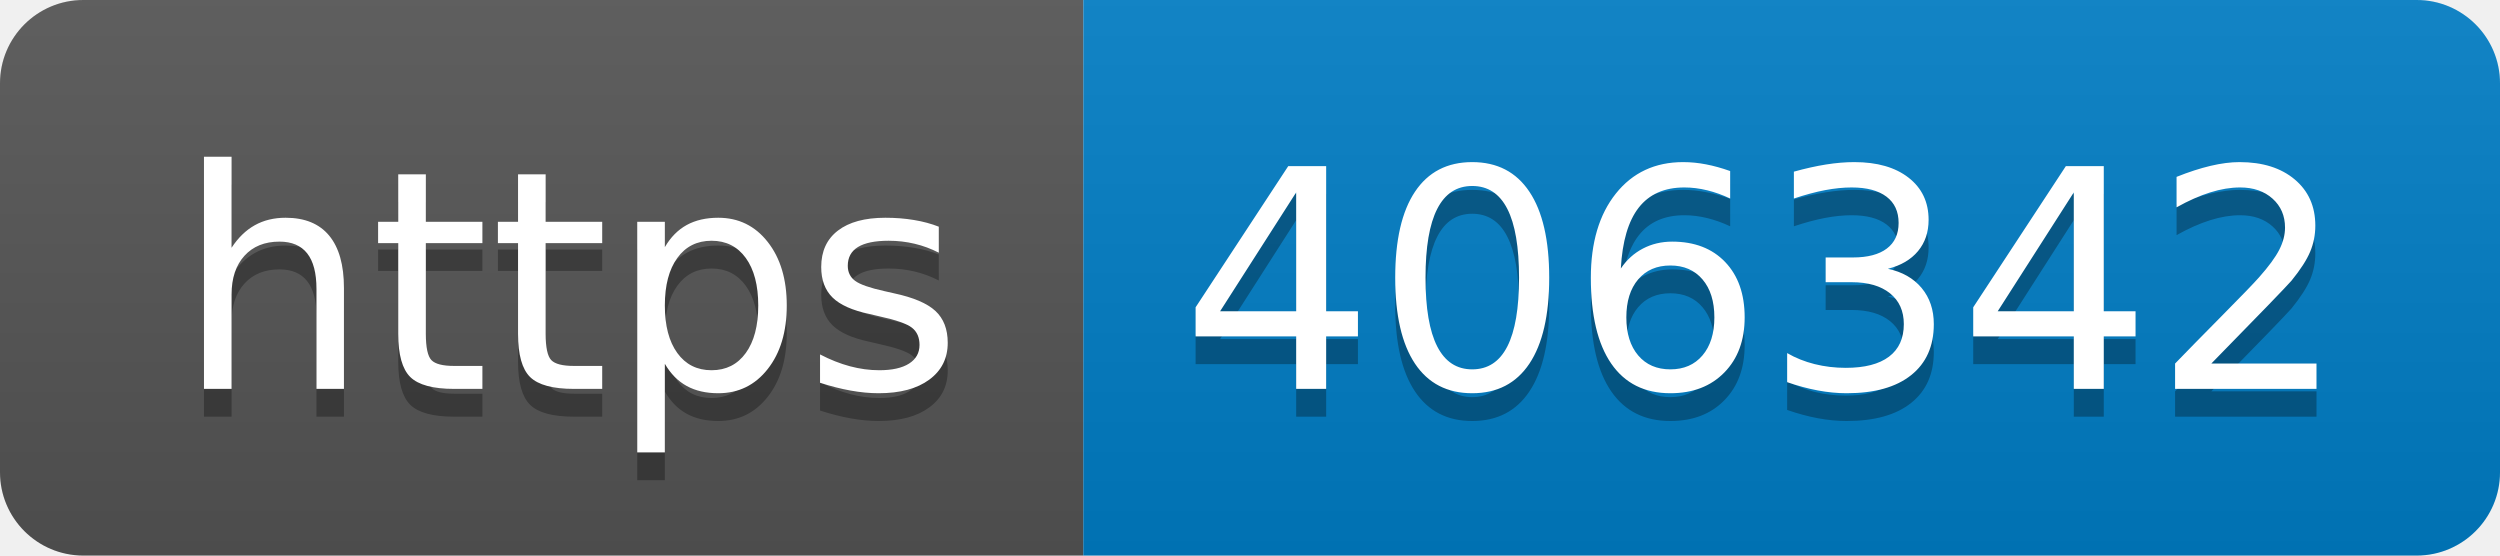
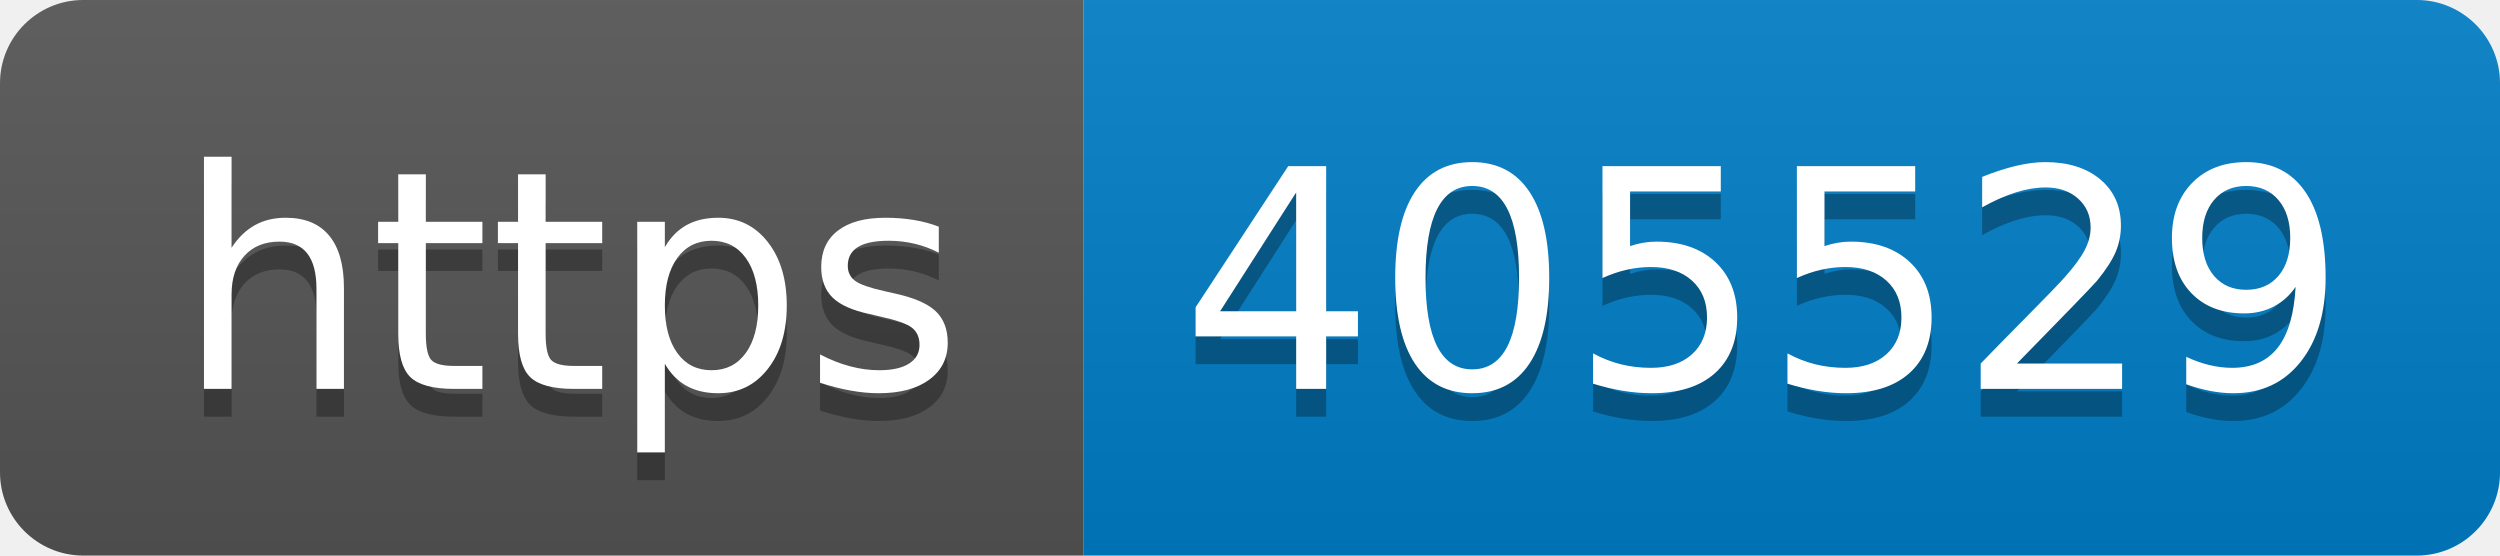
- <svg xmlns="http://www.w3.org/2000/svg" width="90" height="20" role="img" aria-label="https: 406342">
+ <svg xmlns="http://www.w3.org/2000/svg" width="90" height="20" role="img" aria-label="https: 405529">
  <linearGradient id="s" x2="0" y2="100%">
    <stop offset="0" stop-color="#bbb" stop-opacity=".1" />
    <stop offset="1" stop-opacity=".1" />
  </linearGradient>
  <clipPath id="r">
    <rect width="90" height="20" rx="3" fill="#fff" />
  </clipPath>
  <g clip-path="url(#r)">
    <rect width="39" height="20" fill="#555" />
    <rect x="39" width="51" height="20" fill="#007ec6" />
    <rect width="90" height="20" fill="url(#s)" />
  </g>
  <g fill="#fff" text-anchor="middle" font-family="Verdana,Geneva,DejaVu Sans,sans-serif" text-rendering="geometricPrecision" font-size="110">
    <text aria-hidden="true" x="205" y="150" fill="#010101" fill-opacity=".3" transform="scale(.1)" textLength="290">https</text>
    <text x="205" y="140" transform="scale(.1)" fill="#fff" textLength="290">https</text>
-     <text aria-hidden="true" x="635" y="150" fill="#010101" fill-opacity=".3" transform="scale(.1)" textLength="410">406342</text>
-     <text x="635" y="140" transform="scale(.1)" fill="#fff" textLength="410">406342</text>
+     <text aria-hidden="true" x="635" y="150" fill="#010101" fill-opacity=".3" transform="scale(.1)" textLength="410">405529</text>
+     <text x="635" y="140" transform="scale(.1)" fill="#fff" textLength="410">405529</text>
  </g>
</svg>
